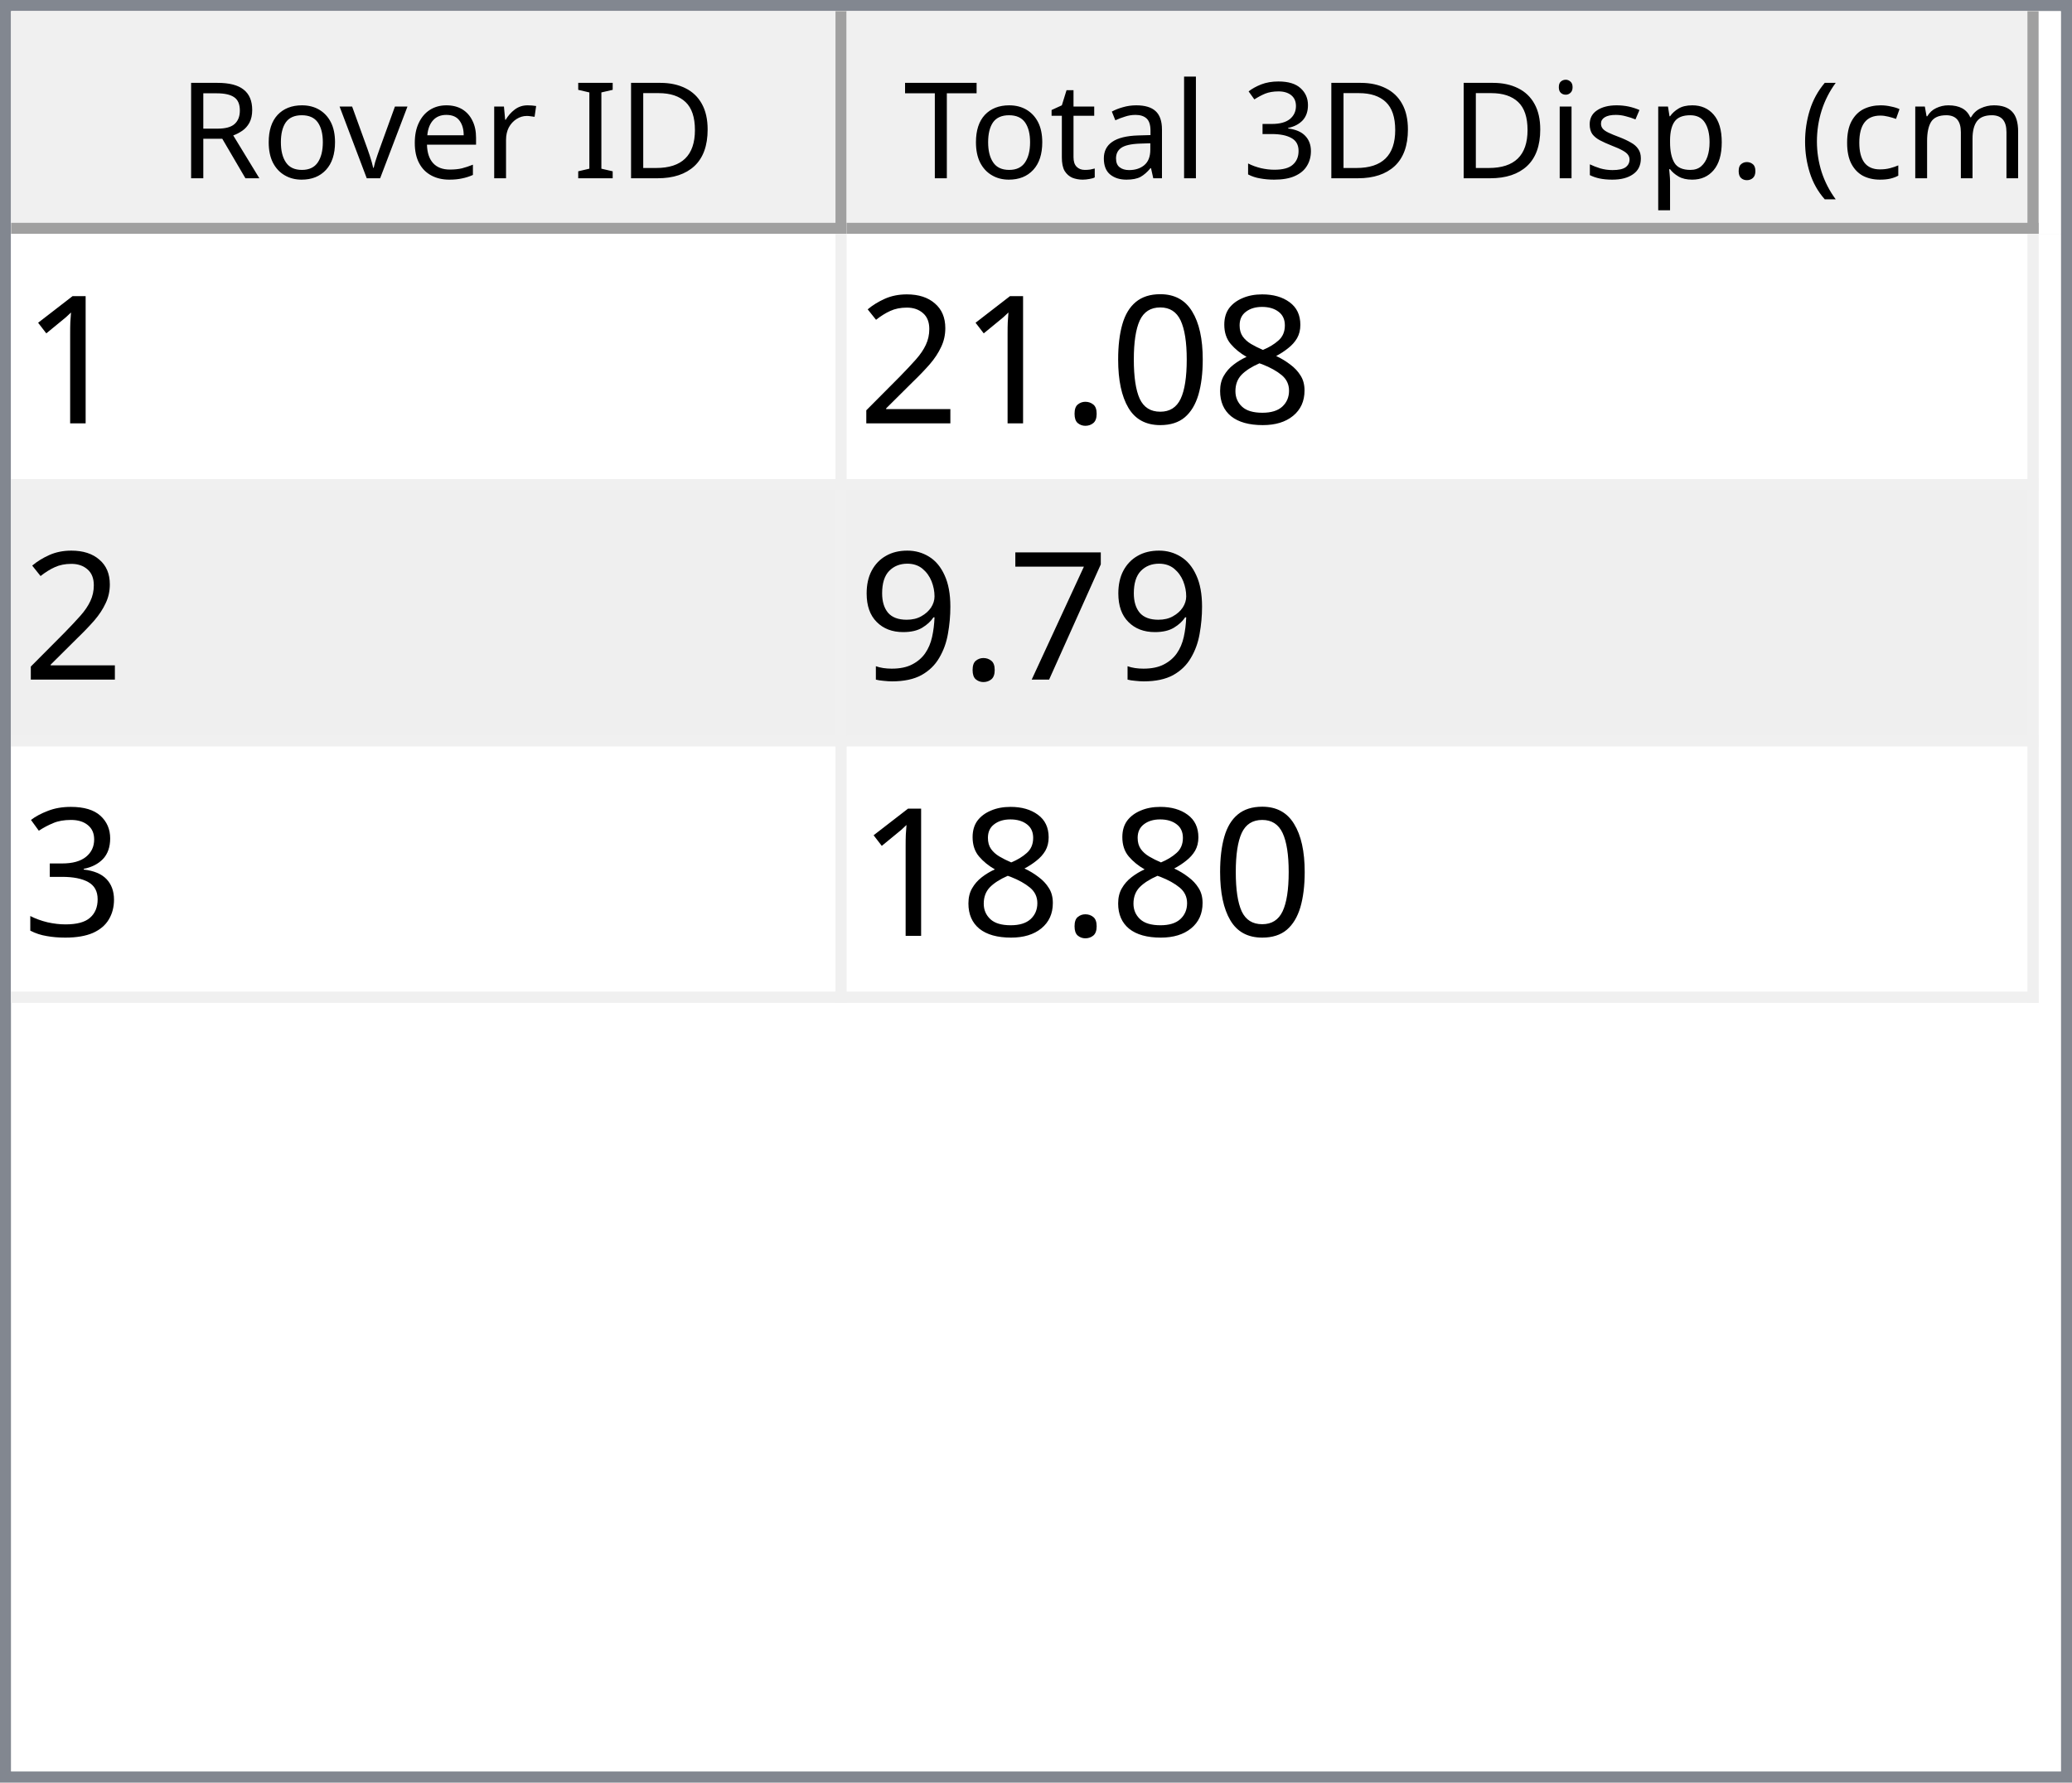
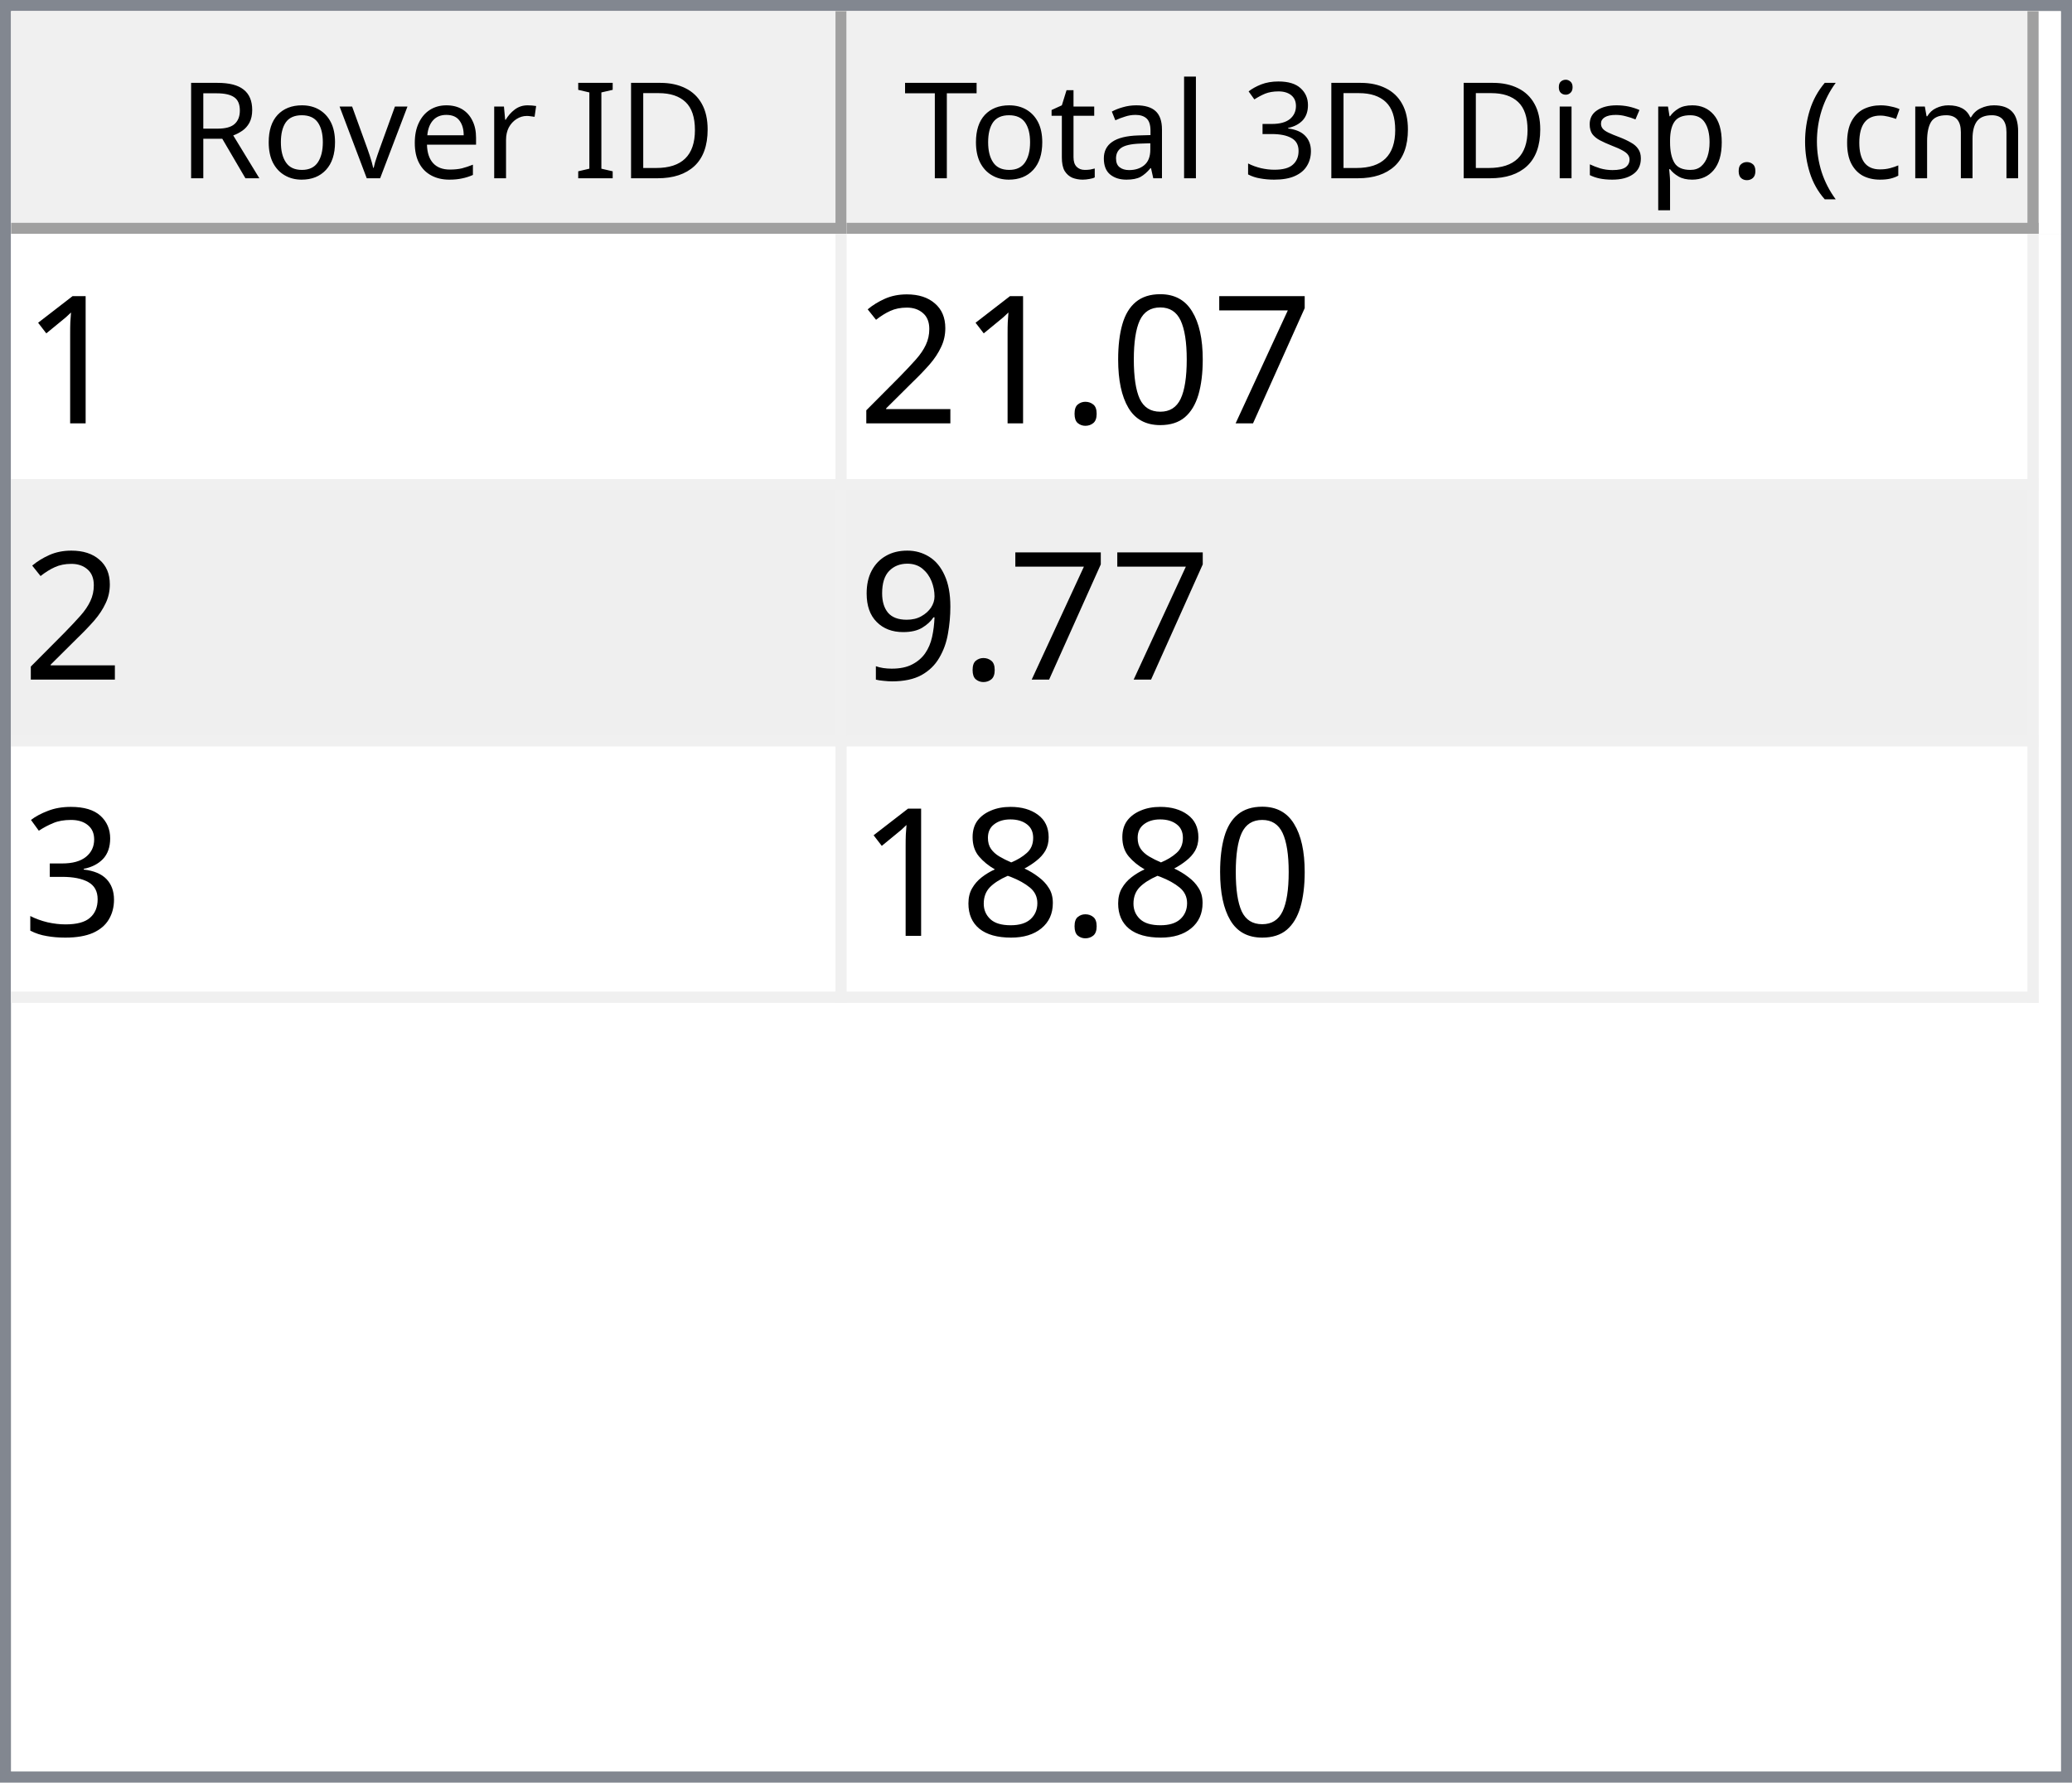
<svg xmlns="http://www.w3.org/2000/svg" style="fill-opacity:1; color-rendering:auto; color-interpolation:auto; text-rendering:auto; stroke:black; stroke-linecap:square; stroke-miterlimit:10; shape-rendering:auto; stroke-opacity:1; fill:black; stroke-dasharray:none; font-weight:normal; stroke-width:1; font-family:'Dialog'; font-style:normal; stroke-linejoin:miter; font-size:12px; stroke-dashoffset:0; image-rendering:auto;" width="186" height="160">
  <defs id="genericDefs" />
  <g>
    <defs id="defs1">
      <clipPath clipPathUnits="userSpaceOnUse" id="clipPath1">
        <path d="M0 0 L186 0 L186 160 L0 160 L0 0 Z" />
      </clipPath>
      <clipPath clipPathUnits="userSpaceOnUse" id="clipPath2">
        <path d="M0 0 L0 160 L186 160 L186 0 Z" />
      </clipPath>
      <clipPath clipPathUnits="userSpaceOnUse" id="clipPath3">
        <path d="M0 0 L0 20 L184 20 L184 0 Z" />
      </clipPath>
      <clipPath clipPathUnits="userSpaceOnUse" id="clipPath4">
        <path d="M0 0 L0 20 L75 20 L75 0 Z" />
      </clipPath>
      <clipPath clipPathUnits="userSpaceOnUse" id="clipPath5">
        <path d="M1 1 L1 19 L74 19 L74 1 Z" />
      </clipPath>
      <clipPath clipPathUnits="userSpaceOnUse" id="clipPath6">
        <path d="M0 0 L0 18 L73 18 L73 0 Z" />
      </clipPath>
      <clipPath clipPathUnits="userSpaceOnUse" id="clipPath7">
        <path d="M-0.5 -0.5 L-0.5 19.5 L74.5 19.5 L74.5 -0.5 Z" />
      </clipPath>
      <clipPath clipPathUnits="userSpaceOnUse" id="clipPath8">
        <path d="M0 0 L0 20 L107 20 L107 0 Z" />
      </clipPath>
      <clipPath clipPathUnits="userSpaceOnUse" id="clipPath9">
        <path d="M1 1 L1 19 L106 19 L106 1 Z" />
      </clipPath>
      <clipPath clipPathUnits="userSpaceOnUse" id="clipPath10">
        <path d="M0 0 L0 18 L105 18 L105 0 Z" />
      </clipPath>
      <clipPath clipPathUnits="userSpaceOnUse" id="clipPath11">
        <path d="M-0.5 -0.5 L-0.5 19.5 L106.5 19.5 L106.5 -0.5 Z" />
      </clipPath>
      <clipPath clipPathUnits="userSpaceOnUse" id="clipPath12">
        <path d="M0 0 L0 138 L184 138 L184 0 Z" />
      </clipPath>
      <clipPath clipPathUnits="userSpaceOnUse" id="clipPath13">
        <path d="M0 0 L0 69 L182 69 L182 0 Z" />
      </clipPath>
      <clipPath clipPathUnits="userSpaceOnUse" id="clipPath14">
        <path d="M-0.5 -0.5 L-0.5 68.5 L181.5 68.5 L181.5 -0.5 Z" />
      </clipPath>
      <clipPath clipPathUnits="userSpaceOnUse" id="clipPath15">
        <path d="M0 0 L0 22 L74 22 L74 0 Z" />
      </clipPath>
      <clipPath clipPathUnits="userSpaceOnUse" id="clipPath16">
        <path d="M0 0 L0 22 L106 22 L106 0 Z" />
      </clipPath>
      <font horiz-adv-x="64.551" id="font1">
        <font-face ascent="107.91" descent="25.098" units-per-em="100" style="font-style:normal; font-family:Segoe UI; font-weight:normal;" />
        <missing-glyph horiz-adv-x="64.551" d="M8.109 0 L8.109 68.266 L56.453 68.266 L56.453 0 L8.109 0 ZM15.328 7.234 L49.219 7.234 L49.219 61.031 L15.328 61.031 L15.328 7.234 Z" />
        <glyph unicode="D" horiz-adv-x="70.117" d="M9.188 0 L9.188 70.016 L28.516 70.016 Q65.531 70.016 65.531 35.891 Q65.531 19.672 55.25 9.836 Q44.969 0 27.734 0 L9.188 0 ZM17.391 62.594 L17.391 7.422 L27.828 7.422 Q41.609 7.422 49.273 14.797 Q56.938 22.172 56.938 35.688 Q56.938 62.594 28.328 62.594 L17.391 62.594 Z" />
        <glyph unicode="I" horiz-adv-x="26.611" d="M17.391 0 L9.188 0 L9.188 70.016 L17.391 70.016 L17.391 0 Z" />
        <glyph unicode=" " horiz-adv-x="27.393" d="" />
        <glyph unicode="r" horiz-adv-x="34.766" d="M34.188 41.891 Q32.078 43.5 28.125 43.5 Q23 43.5 19.555 38.672 Q16.109 33.844 16.109 25.484 L16.109 0 L8.109 0 L8.109 50 L16.109 50 L16.109 39.703 L16.312 39.703 Q18.016 44.969 21.531 47.922 Q25.047 50.875 29.391 50.875 Q32.516 50.875 34.188 50.203 L34.188 41.891 Z" />
        <glyph unicode="e" horiz-adv-x="52.295" d="M48.297 23 L12.984 23 Q13.188 14.656 17.484 10.109 Q21.781 5.562 29.297 5.562 Q37.75 5.562 44.828 11.141 L44.828 3.609 Q38.234 -1.172 27.391 -1.172 Q16.797 -1.172 10.742 5.641 Q4.688 12.453 4.688 24.812 Q4.688 36.469 11.305 43.82 Q17.922 51.172 27.734 51.172 Q37.547 51.172 42.922 44.828 Q48.297 38.484 48.297 27.203 L48.297 23 ZM40.094 29.781 Q40.047 36.719 36.75 40.578 Q33.453 44.438 27.594 44.438 Q21.922 44.438 17.969 40.383 Q14.016 36.328 13.094 29.781 L40.094 29.781 Z" />
        <glyph unicode="v" horiz-adv-x="47.9" d="M47.406 50 L27.484 0 L19.625 0 L0.688 50 L9.469 50 L22.172 13.672 Q23.578 9.672 23.922 6.688 L24.125 6.688 Q24.609 10.453 25.688 13.484 L38.969 50 L47.406 50 Z" />
        <glyph unicode="o" horiz-adv-x="58.594" d="M29 -1.172 Q17.922 -1.172 11.305 5.836 Q4.688 12.844 4.688 24.422 Q4.688 37.016 11.57 44.094 Q18.453 51.172 30.172 51.172 Q41.359 51.172 47.633 44.289 Q53.906 37.406 53.906 25.203 Q53.906 13.234 47.141 6.031 Q40.375 -1.172 29 -1.172 ZM29.594 44.438 Q21.875 44.438 17.383 39.188 Q12.891 33.938 12.891 24.703 Q12.891 15.828 17.43 10.695 Q21.969 5.562 29.594 5.562 Q37.359 5.562 41.531 10.594 Q45.703 15.625 45.703 24.906 Q45.703 34.281 41.531 39.359 Q37.359 44.438 29.594 44.438 Z" />
        <glyph unicode="R" horiz-adv-x="59.814" d="M59.375 0 L49.609 0 L37.891 19.625 Q36.281 22.359 34.766 24.289 Q33.25 26.219 31.664 27.438 Q30.078 28.656 28.25 29.219 Q26.422 29.781 24.125 29.781 L17.391 29.781 L17.391 0 L9.188 0 L9.188 70.016 L30.078 70.016 Q34.672 70.016 38.555 68.867 Q42.438 67.719 45.289 65.375 Q48.141 63.031 49.758 59.547 Q51.375 56.062 51.375 51.375 Q51.375 47.703 50.273 44.656 Q49.172 41.609 47.148 39.211 Q45.125 36.812 42.266 35.133 Q39.406 33.453 35.844 32.516 L35.844 32.328 Q37.594 31.547 38.891 30.547 Q40.188 29.547 41.359 28.18 Q42.531 26.812 43.68 25.078 Q44.828 23.344 46.234 21.047 L59.375 0 ZM17.391 62.594 L17.391 37.203 L28.516 37.203 Q31.594 37.203 34.203 38.133 Q36.812 39.062 38.719 40.797 Q40.625 42.531 41.703 45.047 Q42.781 47.562 42.781 50.688 Q42.781 56.297 39.141 59.445 Q35.5 62.594 28.609 62.594 L17.391 62.594 Z" />
        <glyph unicode=")" horiz-adv-x="30.176" d="M8.297 -15.922 L1.172 -15.922 Q16.406 2.344 16.406 26.812 Q16.406 51.469 1.078 70.016 L8.297 70.016 Q23.531 52.156 23.531 26.703 Q23.531 1.375 8.297 -15.922 Z" />
        <glyph unicode="m" horiz-adv-x="86.133" d="M79.109 0 L71.094 0 L71.094 28.719 Q71.094 37.016 68.531 40.727 Q65.969 44.438 59.906 44.438 Q54.781 44.438 51.195 39.75 Q47.609 35.062 47.609 28.516 L47.609 0 L39.594 0 L39.594 29.688 Q39.594 44.438 28.219 44.438 Q22.953 44.438 19.531 40.016 Q16.109 35.594 16.109 28.516 L16.109 0 L8.109 0 L8.109 50 L16.109 50 L16.109 42.094 L16.312 42.094 Q21.625 51.172 31.844 51.172 Q36.969 51.172 40.773 48.312 Q44.578 45.453 46 40.828 Q51.562 51.172 62.594 51.172 Q79.109 51.172 79.109 30.812 L79.109 0 Z" />
        <glyph unicode="c" horiz-adv-x="46.191" d="M42.188 2.297 Q36.422 -1.172 28.516 -1.172 Q17.828 -1.172 11.258 5.789 Q4.688 12.75 4.688 23.828 Q4.688 36.188 11.766 43.68 Q18.844 51.172 30.672 51.172 Q37.25 51.172 42.281 48.734 L42.281 40.531 Q36.719 44.438 30.375 44.438 Q22.703 44.438 17.797 38.945 Q12.891 33.453 12.891 24.516 Q12.891 15.719 17.508 10.641 Q22.125 5.562 29.891 5.562 Q36.422 5.562 42.188 9.906 L42.188 2.297 Z" />
        <glyph unicode="(" horiz-adv-x="30.176" d="M29.109 -15.922 L21.969 -15.922 Q6.844 1.375 6.844 26.703 Q6.844 52.156 21.969 70.016 L29.203 70.016 Q13.875 51.469 13.875 26.812 Q13.875 2.344 29.109 -15.922 Z" />
        <glyph unicode="." horiz-adv-x="21.68" d="M10.891 -1.078 Q8.641 -1.078 7.055 0.539 Q5.469 2.156 5.469 4.391 Q5.469 6.641 7.055 8.273 Q8.641 9.906 10.891 9.906 Q13.188 9.906 14.797 8.273 Q16.406 6.641 16.406 4.391 Q16.406 2.156 14.797 0.539 Q13.188 -1.078 10.891 -1.078 Z" />
        <glyph unicode="p" horiz-adv-x="58.789" d="M16.312 7.234 L16.109 7.234 L16.109 -23 L8.109 -23 L8.109 50 L16.109 50 L16.109 41.219 L16.312 41.219 Q22.219 51.172 33.594 51.172 Q43.266 51.172 48.688 44.461 Q54.109 37.75 54.109 26.469 Q54.109 13.922 48 6.375 Q41.891 -1.172 31.297 -1.172 Q21.578 -1.172 16.312 7.234 ZM16.109 27.391 L16.109 20.406 Q16.109 14.203 20.141 9.883 Q24.172 5.562 30.375 5.562 Q37.641 5.562 41.773 11.133 Q45.906 16.703 45.906 26.609 Q45.906 34.969 42.047 39.703 Q38.188 44.438 31.594 44.438 Q24.609 44.438 20.359 39.578 Q16.109 34.719 16.109 27.391 Z" />
        <glyph unicode="s" horiz-adv-x="42.432" d="M5.078 1.812 L5.078 10.406 Q11.625 5.562 19.484 5.562 Q30.031 5.562 30.031 12.594 Q30.031 14.594 29.125 15.992 Q28.219 17.391 26.68 18.461 Q25.141 19.531 23.07 20.383 Q21 21.234 18.609 22.172 Q15.281 23.484 12.766 24.828 Q10.25 26.172 8.57 27.859 Q6.891 29.547 6.031 31.695 Q5.172 33.844 5.172 36.719 Q5.172 40.234 6.789 42.945 Q8.406 45.656 11.086 47.484 Q13.766 49.312 17.211 50.242 Q20.656 51.172 24.312 51.172 Q30.812 51.172 35.938 48.922 L35.938 40.828 Q30.422 44.438 23.25 44.438 Q21 44.438 19.195 43.922 Q17.391 43.406 16.094 42.477 Q14.797 41.547 14.086 40.258 Q13.375 38.969 13.375 37.406 Q13.375 35.453 14.086 34.133 Q14.797 32.812 16.164 31.789 Q17.531 30.766 19.484 29.938 Q21.438 29.109 23.922 28.125 Q27.25 26.859 29.883 25.516 Q32.516 24.172 34.375 22.484 Q36.234 20.797 37.234 18.602 Q38.234 16.406 38.234 13.375 Q38.234 9.672 36.602 6.938 Q34.969 4.203 32.234 2.398 Q29.5 0.594 25.93 -0.289 Q22.359 -1.172 18.453 -1.172 Q10.75 -1.172 5.078 1.812 Z" />
        <glyph unicode="i" horiz-adv-x="24.219" d="M12.203 62.703 Q10.062 62.703 8.547 64.164 Q7.031 65.625 7.031 67.875 Q7.031 70.125 8.547 71.609 Q10.062 73.094 12.203 73.094 Q14.406 73.094 15.945 71.609 Q17.484 70.125 17.484 67.875 Q17.484 65.719 15.945 64.211 Q14.406 62.703 12.203 62.703 ZM16.109 0 L8.109 0 L8.109 50 L16.109 50 L16.109 0 Z" />
        <glyph unicode="3" horiz-adv-x="53.906" d="M46.531 19.828 Q46.531 15.094 44.75 11.211 Q42.969 7.328 39.719 4.57 Q36.469 1.812 31.93 0.297 Q27.391 -1.219 21.922 -1.219 Q11.922 -1.219 6 2.594 L6 11.188 Q13.094 5.609 22.219 5.609 Q25.875 5.609 28.828 6.539 Q31.781 7.469 33.906 9.227 Q36.031 10.984 37.18 13.477 Q38.328 15.969 38.328 19.094 Q38.328 32.812 18.797 32.812 L12.984 32.812 L12.984 39.594 L18.5 39.594 Q35.797 39.594 35.797 52.484 Q35.797 64.406 22.609 64.406 Q15.188 64.406 8.688 59.422 L8.688 67.188 Q15.375 71.188 24.609 71.188 Q29 71.188 32.57 69.969 Q36.141 68.75 38.68 66.555 Q41.219 64.359 42.609 61.281 Q44 58.203 44 54.5 Q44 40.672 30.031 36.719 L30.031 36.531 Q33.594 36.141 36.625 34.797 Q39.656 33.453 41.852 31.305 Q44.047 29.156 45.289 26.25 Q46.531 23.344 46.531 19.828 Z" />
        <glyph unicode="l" horiz-adv-x="24.219" d="M16.109 0 L8.109 0 L8.109 74.031 L16.109 74.031 L16.109 0 Z" />
        <glyph unicode="a" horiz-adv-x="50.879" d="M43.891 0 L35.891 0 L35.891 7.812 L35.688 7.812 Q30.469 -1.172 20.312 -1.172 Q12.844 -1.172 8.617 2.781 Q4.391 6.734 4.391 13.281 Q4.391 27.297 20.906 29.594 L35.891 31.688 Q35.891 44.438 25.594 44.438 Q16.547 44.438 9.281 38.281 L9.281 46.484 Q16.656 51.172 26.266 51.172 Q43.891 51.172 43.891 32.516 L43.891 0 ZM35.891 25.297 L23.828 23.641 Q18.266 22.859 15.43 20.875 Q12.594 18.891 12.594 13.875 Q12.594 10.203 15.211 7.883 Q17.828 5.562 22.172 5.562 Q28.125 5.562 32.008 9.742 Q35.891 13.922 35.891 20.312 L35.891 25.297 Z" />
        <glyph unicode="t" horiz-adv-x="33.887" d="M31.297 0.484 Q28.469 -1.078 23.828 -1.078 Q10.688 -1.078 10.688 13.578 L10.688 43.172 L2.094 43.172 L2.094 50 L10.688 50 L10.688 62.203 L18.703 64.797 L18.703 50 L31.297 50 L31.297 43.172 L18.703 43.172 L18.703 14.984 Q18.703 9.969 20.414 7.82 Q22.125 5.672 26.078 5.672 Q29.109 5.672 31.297 7.328 L31.297 0.484 Z" />
        <glyph unicode="T" horiz-adv-x="52.393" d="M50.594 62.594 L30.375 62.594 L30.375 0 L22.172 0 L22.172 62.594 L2 62.594 L2 70.016 L50.594 70.016 L50.594 62.594 Z" />
      </font>
      <font horiz-adv-x="75.0" id="font2">
        <font-face ascent="100.537" descent="21.973" units-per-em="100" style="font-style:normal; font-family:sans-serif; font-weight:normal;" />
        <missing-glyph horiz-adv-x="75.0" d="M12.5 0 L12.5 62.5 L62.5 62.5 L62.5 0 L12.5 0 ZM14.062 1.562 L60.938 1.562 L60.938 60.938 L14.062 60.938 L14.062 1.562 Z" />
        <glyph unicode="1" horiz-adv-x="55.615" d="M37.25 0 L28.469 0 L28.469 56 Q25.297 52.984 20.141 49.953 Q14.984 46.922 10.891 45.406 L10.891 53.906 Q18.266 57.375 23.781 62.305 Q29.297 67.234 31.594 71.875 L37.25 71.875 L37.25 0 Z" />
-         <glyph unicode="8" horiz-adv-x="55.615" d="M17.672 38.812 Q12.203 40.828 9.57 44.539 Q6.938 48.25 6.938 53.422 Q6.938 61.234 12.555 66.555 Q18.172 71.875 27.484 71.875 Q36.859 71.875 42.578 66.43 Q48.297 60.984 48.297 53.172 Q48.297 48.188 45.68 44.508 Q43.062 40.828 37.75 38.812 Q44.344 36.672 47.781 31.883 Q51.219 27.094 51.219 20.453 Q51.219 11.281 44.727 5.031 Q38.234 -1.219 27.641 -1.219 Q17.047 -1.219 10.547 5.055 Q4.047 11.328 4.047 20.703 Q4.047 27.688 7.594 32.398 Q11.141 37.109 17.672 38.812 ZM15.922 53.719 Q15.922 48.641 19.195 45.414 Q22.469 42.188 27.688 42.188 Q32.766 42.188 36.016 45.383 Q39.266 48.578 39.266 53.219 Q39.266 58.062 35.914 61.359 Q32.562 64.656 27.594 64.656 Q22.562 64.656 19.242 61.43 Q15.922 58.203 15.922 53.719 ZM13.094 20.656 Q13.094 16.891 14.875 13.375 Q16.656 9.859 20.172 7.93 Q23.688 6 27.734 6 Q34.031 6 38.133 10.055 Q42.234 14.109 42.234 20.359 Q42.234 26.703 38.016 30.859 Q33.797 35.016 27.438 35.016 Q21.234 35.016 17.164 30.914 Q13.094 26.812 13.094 20.656 Z" />
+         <glyph unicode="7" horiz-adv-x="55.615" d="M4.734 62.203 L4.734 70.656 L51.078 70.656 L51.078 63.812 Q44.234 56.547 37.523 44.484 Q30.812 32.422 27.156 19.672 Q24.516 10.688 23.781 0 L14.75 0 Q14.891 8.453 18.062 20.414 Q21.234 32.375 27.172 43.484 Q33.109 54.594 39.797 62.203 L4.734 62.203 Z" />
        <glyph unicode="0" horiz-adv-x="55.615" d="M4.156 35.297 Q4.156 48 6.766 55.742 Q9.375 63.484 14.523 67.68 Q19.672 71.875 27.484 71.875 Q33.25 71.875 37.594 69.555 Q41.938 67.234 44.773 62.867 Q47.609 58.5 49.219 52.227 Q50.828 45.953 50.828 35.297 Q50.828 22.703 48.242 14.969 Q45.656 7.234 40.508 3.008 Q35.359 -1.219 27.484 -1.219 Q17.141 -1.219 11.234 6.203 Q4.156 15.141 4.156 35.297 ZM13.188 35.297 Q13.188 17.672 17.312 11.836 Q21.438 6 27.484 6 Q33.547 6 37.672 11.859 Q41.797 17.719 41.797 35.297 Q41.797 52.984 37.672 58.789 Q33.547 64.594 27.391 64.594 Q21.344 64.594 17.719 59.469 Q13.188 52.938 13.188 35.297 Z" />
        <glyph unicode="." horiz-adv-x="27.783" d="M9.078 0 L9.078 10.016 L19.094 10.016 L19.094 0 L9.078 0 Z" />
        <glyph unicode="2" horiz-adv-x="55.615" d="M50.344 8.453 L50.344 0 L3.031 0 Q2.938 3.172 4.047 6.109 Q5.859 10.938 9.836 15.625 Q13.812 20.312 21.344 26.469 Q33.016 36.031 37.117 41.625 Q41.219 47.219 41.219 52.203 Q41.219 57.422 37.477 61.008 Q33.734 64.594 27.734 64.594 Q21.391 64.594 17.578 60.789 Q13.766 56.984 13.719 50.25 L4.688 51.172 Q5.609 61.281 11.664 66.578 Q17.719 71.875 27.938 71.875 Q38.234 71.875 44.242 66.164 Q50.25 60.453 50.25 52 Q50.25 47.703 48.492 43.555 Q46.734 39.406 42.656 34.812 Q38.578 30.219 29.109 22.219 Q21.188 15.578 18.945 13.211 Q16.703 10.844 15.234 8.453 L50.344 8.453 Z" />
-         <glyph unicode="7" horiz-adv-x="55.615" d="M4.734 62.203 L4.734 70.656 L51.078 70.656 L51.078 63.812 Q44.234 56.547 37.523 44.484 Q30.812 32.422 27.156 19.672 Q24.516 10.688 23.781 0 L14.75 0 Q14.891 8.453 18.062 20.414 Q21.234 32.375 27.172 43.484 Q33.109 54.594 39.797 62.203 L4.734 62.203 Z" />
        <glyph unicode="9" horiz-adv-x="55.615" d="M5.469 16.547 L13.922 17.328 Q14.984 11.375 18.016 8.688 Q21.047 6 25.781 6 Q29.828 6 32.883 7.859 Q35.938 9.719 37.891 12.82 Q39.844 15.922 41.164 21.195 Q42.484 26.469 42.484 31.938 Q42.484 32.516 42.438 33.688 Q39.797 29.5 35.234 26.883 Q30.672 24.266 25.344 24.266 Q16.453 24.266 10.305 30.711 Q4.156 37.156 4.156 47.703 Q4.156 58.594 10.578 65.234 Q17 71.875 26.656 71.875 Q33.641 71.875 39.43 68.117 Q45.219 64.359 48.219 57.398 Q51.219 50.438 51.219 37.25 Q51.219 23.531 48.242 15.406 Q45.266 7.281 39.383 3.031 Q33.5 -1.219 25.594 -1.219 Q17.188 -1.219 11.867 3.445 Q6.547 8.109 5.469 16.547 ZM41.453 48.141 Q41.453 55.719 37.43 60.156 Q33.406 64.594 27.734 64.594 Q21.875 64.594 17.531 59.812 Q13.188 55.031 13.188 47.406 Q13.188 40.578 17.312 36.305 Q21.438 32.031 27.484 32.031 Q33.594 32.031 37.523 36.305 Q41.453 40.578 41.453 48.141 Z" />
        <glyph unicode="3" horiz-adv-x="55.615" d="M4.203 18.891 L12.984 20.062 Q14.5 12.594 18.141 9.297 Q21.781 6 27 6 Q33.203 6 37.477 10.297 Q41.75 14.594 41.75 20.953 Q41.75 27 37.797 30.93 Q33.844 34.859 27.734 34.859 Q25.25 34.859 21.531 33.891 L22.516 41.609 Q23.391 41.5 23.922 41.5 Q29.547 41.5 34.039 44.43 Q38.531 47.359 38.531 53.469 Q38.531 58.297 35.258 61.477 Q31.984 64.656 26.812 64.656 Q21.688 64.656 18.266 61.43 Q14.844 58.203 13.875 51.766 L5.078 53.328 Q6.688 62.156 12.398 67.016 Q18.109 71.875 26.609 71.875 Q32.469 71.875 37.398 69.359 Q42.328 66.844 44.945 62.5 Q47.562 58.156 47.562 53.266 Q47.562 48.641 45.07 44.828 Q42.578 41.016 37.703 38.766 Q44.047 37.312 47.562 32.695 Q51.078 28.078 51.078 21.141 Q51.078 11.766 44.242 5.25 Q37.406 -1.266 26.953 -1.266 Q17.531 -1.266 11.305 4.352 Q5.078 9.969 4.203 18.891 Z" />
+         <glyph unicode="8" horiz-adv-x="55.615" d="M17.672 38.812 Q12.203 40.828 9.57 44.539 Q6.938 48.25 6.938 53.422 Q6.938 61.234 12.555 66.555 Q18.172 71.875 27.484 71.875 Q36.859 71.875 42.578 66.43 Q48.297 60.984 48.297 53.172 Q48.297 48.188 45.68 44.508 Q43.062 40.828 37.75 38.812 Q44.344 36.672 47.781 31.883 Q51.219 27.094 51.219 20.453 Q51.219 11.281 44.727 5.031 Q38.234 -1.219 27.641 -1.219 Q17.047 -1.219 10.547 5.055 Q4.047 11.328 4.047 20.703 Q4.047 27.688 7.594 32.398 Q11.141 37.109 17.672 38.812 ZM15.922 53.719 Q15.922 48.641 19.195 45.414 Q22.469 42.188 27.688 42.188 Q32.766 42.188 36.016 45.383 Q39.266 48.578 39.266 53.219 Q39.266 58.062 35.914 61.359 Q32.562 64.656 27.594 64.656 Q22.562 64.656 19.242 61.43 Q15.922 58.203 15.922 53.719 ZM13.094 20.656 Q13.094 16.891 14.875 13.375 Q16.656 9.859 20.172 7.93 Q23.688 6 27.734 6 Q34.031 6 38.133 10.055 Q42.234 14.109 42.234 20.359 Q42.234 26.703 38.016 30.859 Q33.797 35.016 27.438 35.016 Q21.234 35.016 17.164 30.914 Q13.094 26.812 13.094 20.656 Z" />
      </font>
    </defs>
    <g style="fill:white; stroke:white;">
      <rect x="0" y="0" width="186" style="clip-path:url(#clipPath1); stroke:none;" height="160" />
    </g>
    <g style="fill:white; text-rendering:optimizeSpeed; color-rendering:optimizeSpeed; image-rendering:optimizeSpeed; shape-rendering:crispEdges; stroke:white; color-interpolation:sRGB;">
      <rect x="0" width="186" height="160" y="0" style="stroke:none;" />
      <path style="stroke:none;" d="M0 160 L186 160 L186 0 L0 0 Z" />
    </g>
    <g style="fill:rgb(240,240,240); font-family:'Segoe UI'; stroke:rgb(240,240,240);">
      <rect x="0" y="0" width="186" style="clip-path:url(#clipPath2); stroke:none;" height="160" />
    </g>
    <g style="fill:rgb(130,135,144); font-family:'Segoe UI'; stroke:rgb(130,135,144);">
      <path d="M0 0 L186 0 L186 160 L0 160 L0 0 ZM1 1 L185 1 L185 159 L1 159 L1 1 Z" style="fill-rule:evenodd; clip-path:url(#clipPath2); stroke:none;" />
    </g>
    <g style="fill:white; font-family:'Segoe UI'; stroke:white;" transform="translate(1,1)">
      <rect x="0" y="0" width="184" style="clip-path:url(#clipPath3); stroke:none;" height="20" />
    </g>
    <g style="fill:rgb(240,240,240); font-family:'Segoe UI'; stroke:rgb(240,240,240);" transform="translate(1,1)">
      <rect x="0" y="0" width="75" style="clip-path:url(#clipPath4); stroke:none;" height="20" />
    </g>
    <g style="font-family:'Segoe UI';" transform="translate(2,2)">
      <text x="14" xml:space="preserve" y="14" style="clip-path:url(#clipPath6); stroke:none;">Rover ID</text>
    </g>
    <g style="fill:rgb(160,160,160); font-family:'Segoe UI'; stroke:rgb(160,160,160); stroke-linejoin:bevel;" transform="translate(1.5,1.5)">
      <line x1="74" x2="74" y1="0" style="fill:none; clip-path:url(#clipPath7);" y2="19" />
    </g>
    <g style="fill:rgb(160,160,160); font-family:'Segoe UI'; stroke:rgb(160,160,160); stroke-linejoin:bevel;" transform="matrix(1,0,0,1,1,1) translate(0.5,0.5)">
      <line x1="0" x2="74" y1="19" style="fill:none; clip-path:url(#clipPath7);" y2="19" />
    </g>
    <g style="fill:rgb(240,240,240); font-family:'Segoe UI'; stroke:rgb(240,240,240);" transform="translate(76,1)">
      <rect x="0" y="0" width="107" style="clip-path:url(#clipPath8); stroke:none;" height="20" />
    </g>
    <g style="font-family:'Segoe UI';" transform="translate(77,2)">
      <text x="1" xml:space="preserve" y="14" style="clip-path:url(#clipPath10); stroke:none;"> Total 3D Disp. (cm)</text>
    </g>
    <g style="fill:rgb(160,160,160); font-family:'Segoe UI'; stroke:rgb(160,160,160); stroke-linejoin:bevel;" transform="translate(76.5,1.5)">
      <line x1="106" x2="106" y1="0" style="fill:none; clip-path:url(#clipPath11);" y2="19" />
    </g>
    <g style="fill:rgb(160,160,160); font-family:'Segoe UI'; stroke:rgb(160,160,160); stroke-linejoin:bevel;" transform="matrix(1,0,0,1,76,1) translate(0.5,0.5)">
      <line x1="0" x2="106" y1="19" style="fill:none; clip-path:url(#clipPath11);" y2="19" />
    </g>
    <g style="fill:white; font-family:'Segoe UI'; stroke:white;" transform="translate(1,21)">
      <rect x="0" y="0" width="184" style="clip-path:url(#clipPath12); stroke:none;" height="138" />
    </g>
    <g style="fill:rgb(240,240,240); font-size:16px; font-family:sans-serif; stroke:rgb(240,240,240);" transform="translate(1,21)">
      <rect x="0" y="0" width="182" style="clip-path:url(#clipPath13); stroke:none;" height="69" />
      <line transform="translate(0.5,0.5)" x1="0" x2="181" y1="22" style="clip-path:url(#clipPath14); fill:none; stroke-linejoin:bevel;" y2="22" />
    </g>
    <g transform="matrix(1,0,0,1,1,21) translate(0.5,0.5)" style="fill:rgb(240,240,240); font-size:16px; font-family:sans-serif; stroke:rgb(240,240,240); stroke-linejoin:bevel;">
      <line x1="0" x2="181" y1="45" style="fill:none; clip-path:url(#clipPath14);" y2="45" />
    </g>
    <g transform="matrix(1,0,0,1,1,21) translate(0.5,0.5)" style="fill:rgb(240,240,240); font-size:16px; font-family:sans-serif; stroke:rgb(240,240,240); stroke-linejoin:bevel;">
      <line x1="0" x2="181" y1="68" style="fill:none; clip-path:url(#clipPath14);" y2="68" />
    </g>
    <g transform="matrix(1,0,0,1,1,21) translate(0.5,0.5)" style="fill:rgb(240,240,240); font-size:16px; font-family:sans-serif; stroke:rgb(240,240,240); stroke-linejoin:bevel;">
      <line x1="74" x2="74" y1="0" style="fill:none; clip-path:url(#clipPath14);" y2="68" />
    </g>
    <g transform="matrix(1,0,0,1,1,21) translate(0.5,0.5)" style="fill:rgb(240,240,240); font-size:16px; font-family:sans-serif; stroke:rgb(240,240,240); stroke-linejoin:bevel;">
      <line x1="181" x2="181" y1="0" style="fill:none; clip-path:url(#clipPath14);" y2="68" />
    </g>
    <g style="fill:white; font-size:16px; font-family:sans-serif; stroke:white;" transform="matrix(1,0,0,1,1,21)">
      <rect x="0" y="0" width="74" style="clip-path:url(#clipPath15); stroke:none;" height="22" />
      <text x="1" y="17" style="fill:black; clip-path:url(#clipPath15); stroke:none;" xml:space="preserve">1</text>
    </g>
    <g style="fill:white; font-size:16px; font-family:sans-serif; stroke:white;" transform="matrix(1,0,0,1,1,21) translate(75,0)">
      <rect x="0" y="0" width="106" style="clip-path:url(#clipPath16); stroke:none;" height="22" />
-       <text x="1" y="17" style="fill:black; clip-path:url(#clipPath16); stroke:none;" xml:space="preserve">21.08</text>
+       <text x="1" y="17" style="fill:black; clip-path:url(#clipPath16); stroke:none;" xml:space="preserve">21.07</text>
    </g>
    <g style="fill:rgb(239,239,239); font-size:16px; font-family:sans-serif; stroke:rgb(239,239,239);" transform="matrix(1,0,0,1,1,21) translate(0,23)">
      <rect x="0" y="0" width="74" style="clip-path:url(#clipPath15); stroke:none;" height="22" />
      <text x="1" y="17" style="fill:black; clip-path:url(#clipPath15); stroke:none;" xml:space="preserve">2</text>
    </g>
    <g style="fill:rgb(239,239,239); font-size:16px; font-family:sans-serif; stroke:rgb(239,239,239);" transform="matrix(1,0,0,1,1,21) translate(75,23)">
      <rect x="0" y="0" width="106" style="clip-path:url(#clipPath16); stroke:none;" height="22" />
-       <text x="1" y="17" style="fill:black; clip-path:url(#clipPath16); stroke:none;" xml:space="preserve">9.79</text>
+       <text x="1" y="17" style="fill:black; clip-path:url(#clipPath16); stroke:none;" xml:space="preserve">9.77</text>
    </g>
    <g style="fill:white; font-size:16px; font-family:sans-serif; stroke:white;" transform="matrix(1,0,0,1,1,21) translate(0,46)">
      <rect x="0" y="0" width="74" style="clip-path:url(#clipPath15); stroke:none;" height="22" />
      <text x="1" y="17" style="fill:black; clip-path:url(#clipPath15); stroke:none;" xml:space="preserve">3</text>
    </g>
    <g style="fill:white; font-size:16px; font-family:sans-serif; stroke:white;" transform="matrix(1,0,0,1,1,21) translate(75,46)">
      <rect x="0" y="0" width="106" style="clip-path:url(#clipPath16); stroke:none;" height="22" />
      <text x="1" y="17" style="fill:black; clip-path:url(#clipPath16); stroke:none;" xml:space="preserve">18.80</text>
    </g>
  </g>
</svg>
